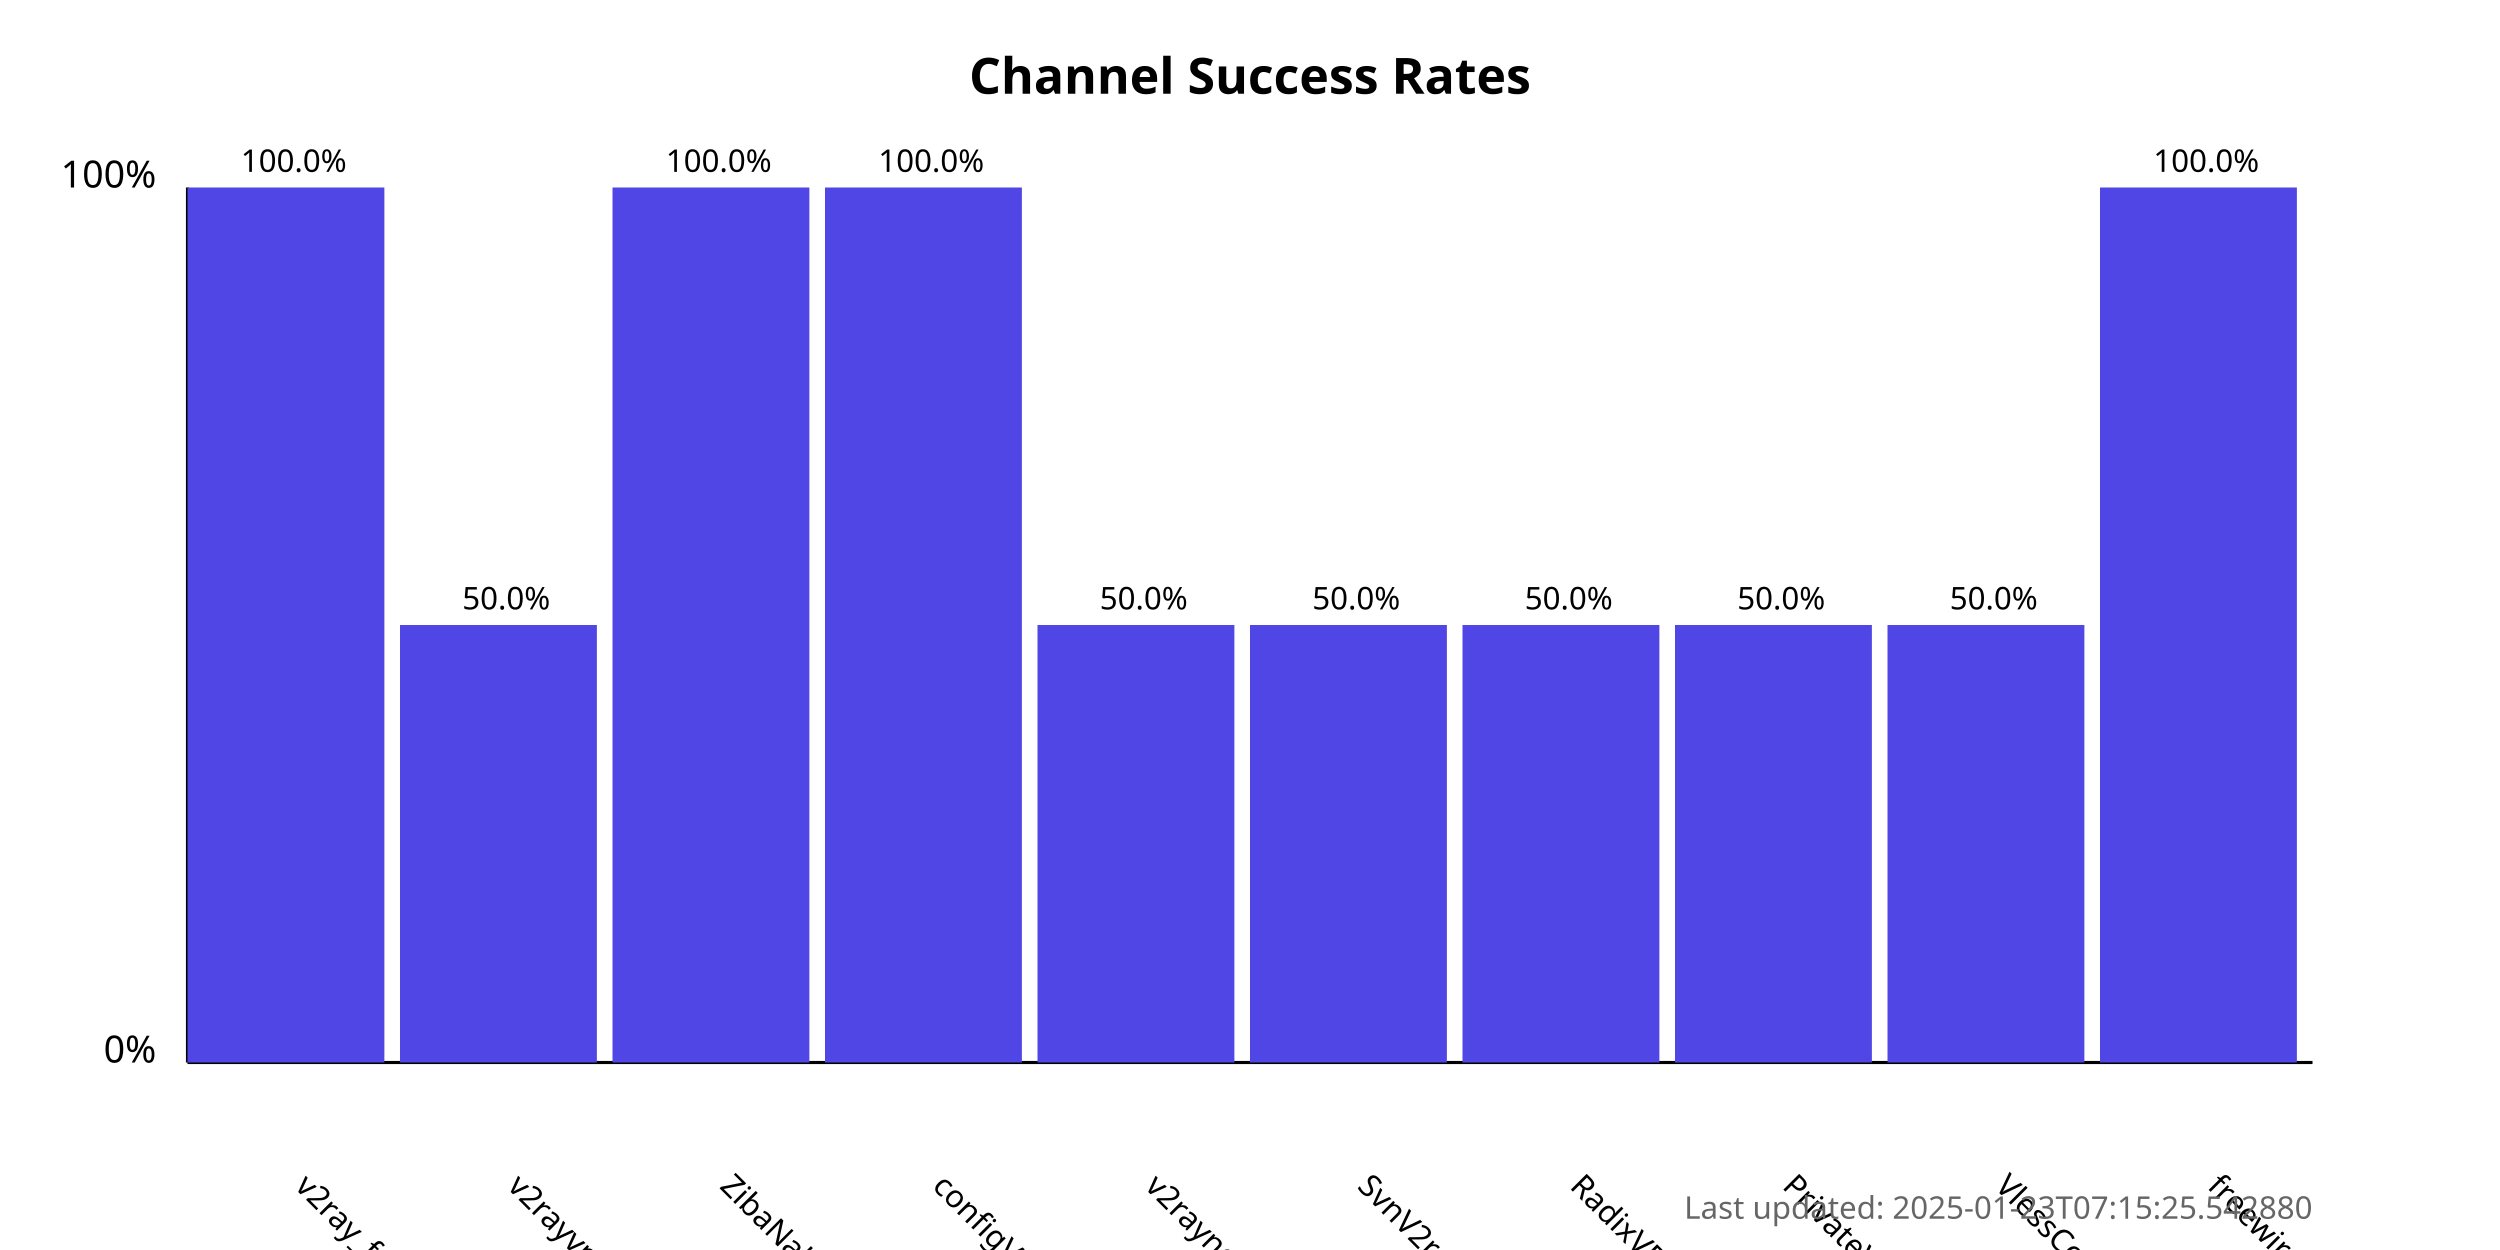
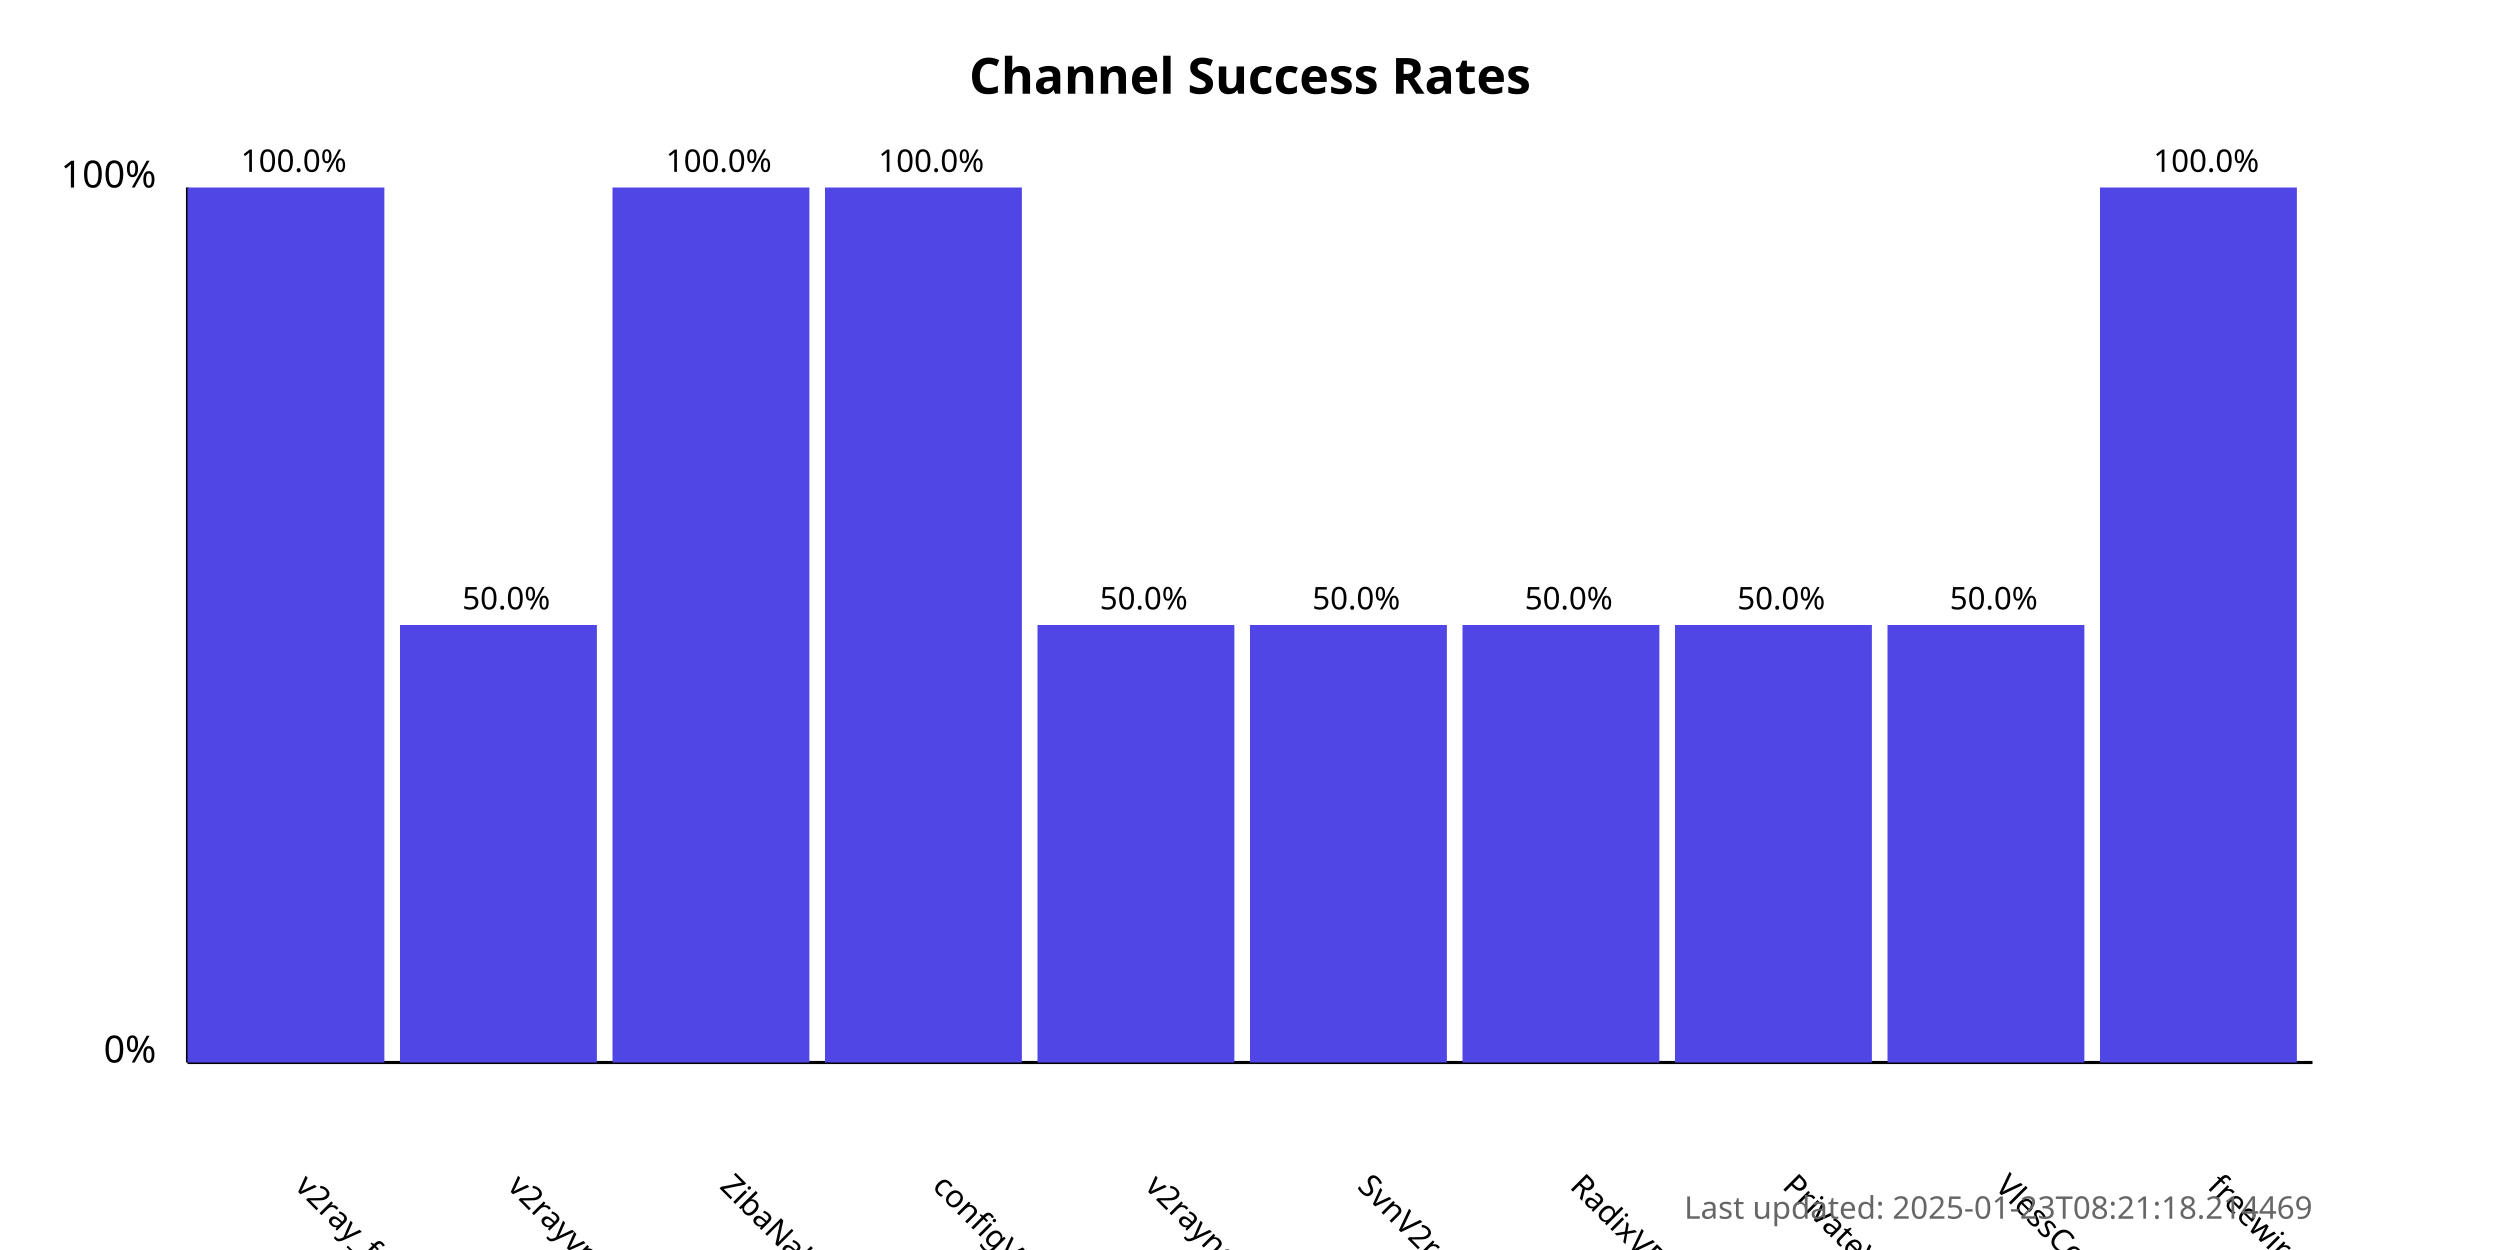
<svg xmlns="http://www.w3.org/2000/svg" width="800" height="400">
  <style>
            .chart-title { font: bold 16px sans-serif; }
            .axis-label { font: 12px sans-serif; }
            .tick-label { font: 10px sans-serif; }
            .bar { fill: #4f46e5; }
            .bar:hover { fill: #6366f1; }
            .timestamp { font: 10px sans-serif; fill: #666; }
        </style>
  <text x="400.0" y="30" text-anchor="middle" class="chart-title">
            Channel Success Rates
        </text>
  <line x1="60" y1="340" x2="60" y2="60" stroke="black" stroke-width="1" />
  <line x1="60" y1="340" x2="740" y2="340" stroke="black" stroke-width="1" />
  <text x="50" y="340" text-anchor="end" class="axis-label">0%</text>
  <text x="50" y="60" text-anchor="end" class="axis-label">100%</text>
  <g>
    <rect x="60" y="60.0" width="63.0" height="280.0" class="bar" />
    <text x="94.0" y="380" transform="rotate(45, 94.0, 380)" text-anchor="start" class="tick-label">
                v2ray_free_conf
            </text>
    <text x="94.0" y="55.0" text-anchor="middle" class="tick-label">
                100.0%
            </text>
  </g>
  <g>
    <rect x="128.0" y="200.0" width="63.0" height="140.0" class="bar" />
    <text x="162.0" y="380" transform="rotate(45, 162.0, 380)" text-anchor="start" class="tick-label">
                v2rayvpno
            </text>
    <text x="162.0" y="195.0" text-anchor="middle" class="tick-label">
                50.0%
            </text>
  </g>
  <g>
    <rect x="196.0" y="60.0" width="63.0" height="280.0" class="bar" />
    <text x="230.0" y="380" transform="rotate(45, 230.0, 380)" text-anchor="start" class="tick-label">
                ZibaNabz
            </text>
    <text x="230.0" y="55.0" text-anchor="middle" class="tick-label">
                100.0%
            </text>
  </g>
  <g>
    <rect x="264.0" y="60.0" width="63.0" height="280.0" class="bar" />
    <text x="298.0" y="380" transform="rotate(45, 298.0, 380)" text-anchor="start" class="tick-label">
                configV2rayForFree
            </text>
    <text x="298.0" y="55.0" text-anchor="middle" class="tick-label">
                100.0%
            </text>
  </g>
  <g>
    <rect x="332.0" y="200.0" width="63.0" height="140.0" class="bar" />
    <text x="366.0" y="380" transform="rotate(45, 366.0, 380)" text-anchor="start" class="tick-label">
                v2rayngvpn
            </text>
    <text x="366.0" y="195.0" text-anchor="middle" class="tick-label">
                50.0%
            </text>
  </g>
  <g>
    <rect x="400.0" y="200.0" width="63.0" height="140.0" class="bar" />
    <text x="434.0" y="380" transform="rotate(45, 434.0, 380)" text-anchor="start" class="tick-label">
                SvnV2ray
            </text>
    <text x="434.0" y="195.0" text-anchor="middle" class="tick-label">
                50.0%
            </text>
  </g>
  <g>
    <rect x="468.0" y="200.0" width="63.0" height="140.0" class="bar" />
    <text x="502.0" y="380" transform="rotate(45, 502.0, 380)" text-anchor="start" class="tick-label">
                RadixVPN
            </text>
    <text x="502.0" y="195.0" text-anchor="middle" class="tick-label">
                50.0%
            </text>
  </g>
  <g>
    <rect x="536.0" y="200.0" width="63.0" height="140.0" class="bar" />
    <text x="570.0" y="380" transform="rotate(45, 570.0, 380)" text-anchor="start" class="tick-label">
                PrivateVPNs
            </text>
    <text x="570.0" y="195.0" text-anchor="middle" class="tick-label">
                50.0%
            </text>
  </g>
  <g>
    <rect x="604.0" y="200.0" width="63.0" height="140.0" class="bar" />
    <text x="638.0" y="380" transform="rotate(45, 638.0, 380)" text-anchor="start" class="tick-label">
                VlessConfig
            </text>
    <text x="638.0" y="195.0" text-anchor="middle" class="tick-label">
                50.0%
            </text>
  </g>
  <g>
    <rect x="672.0" y="60.0" width="63.0" height="280.0" class="bar" />
    <text x="706.0" y="380" transform="rotate(45, 706.0, 380)" text-anchor="start" class="tick-label">
                freewireguard
            </text>
    <text x="706.0" y="55.0" text-anchor="middle" class="tick-label">
                100.0%
            </text>
  </g>
  <text x="740" y="390" text-anchor="end" class="timestamp">
-             Last updated: 2025-01-23T07:15:25.542880
+             Last updated: 2025-01-23T08:21:18.214469
        </text>
</svg>
